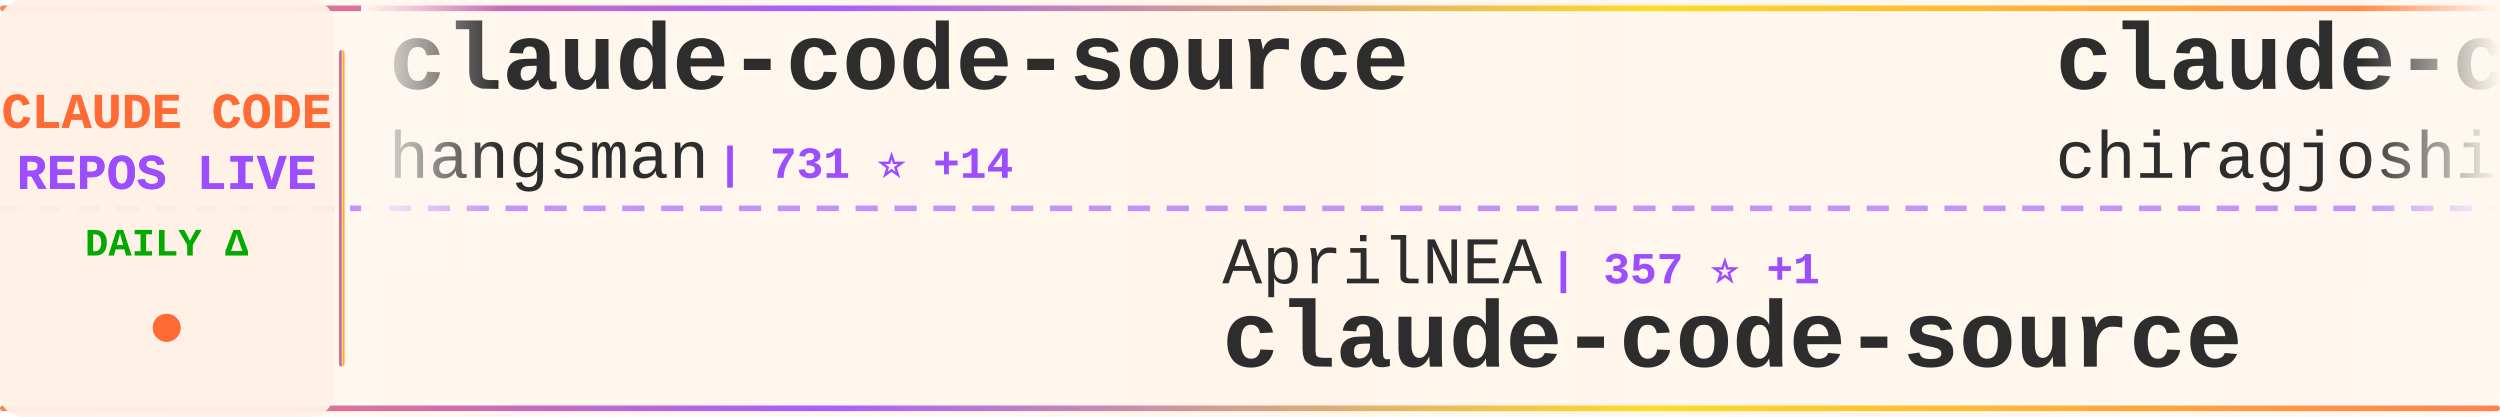
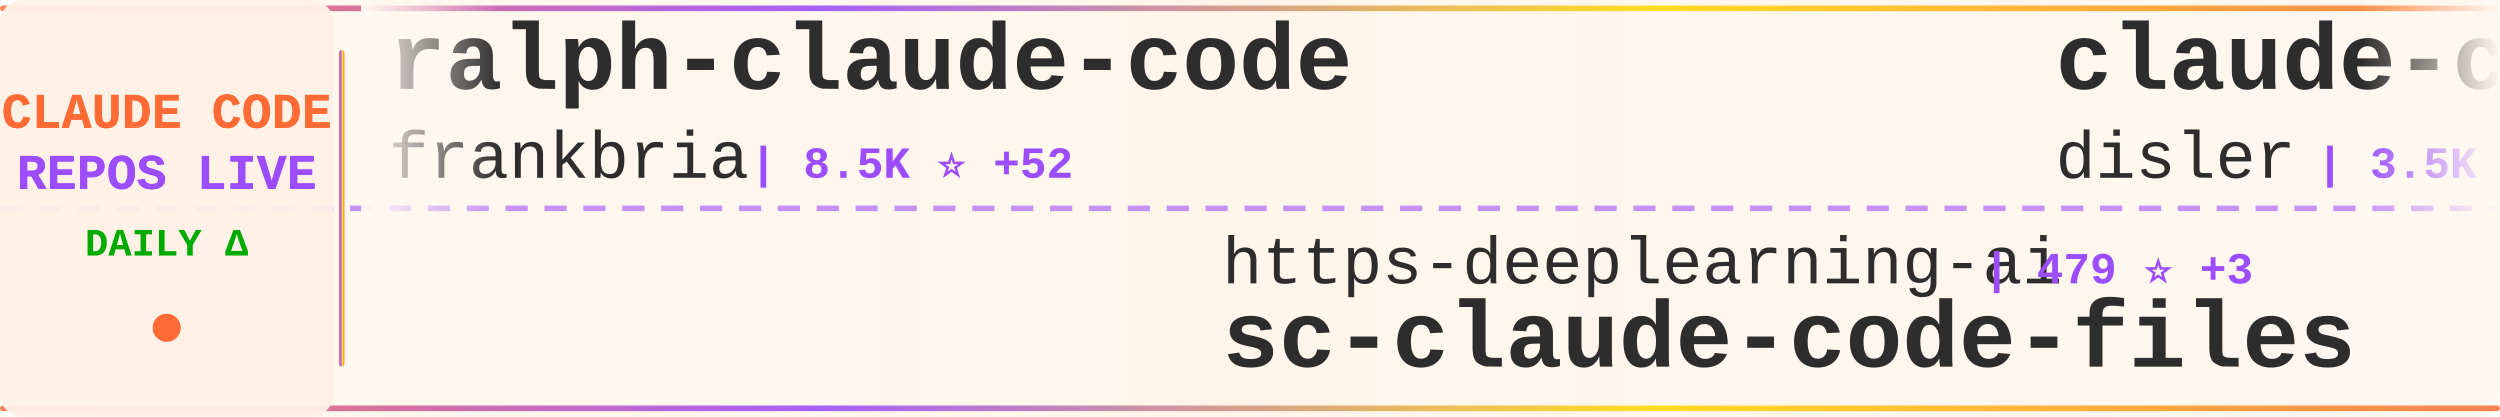
<svg xmlns="http://www.w3.org/2000/svg" width="900" height="150">
  <defs>
    <linearGradient id="tickerBg" x1="0%" y1="0%" x2="100%" y2="0%">
      <stop offset="0%" style="stop-color:#fff8f0;stop-opacity:0.98" />
      <stop offset="50%" style="stop-color:#fff5eb;stop-opacity:1" />
      <stop offset="100%" style="stop-color:#fff8f0;stop-opacity:0.98" />
    </linearGradient>
    <linearGradient id="borderGrad" x1="0%" y1="0%" x2="100%" y2="0%">
      <stop offset="0%" style="stop-color:#FF6B35;stop-opacity:0.85">
        <animate attributeName="stop-opacity" values="0.85;1;0.85" dur="2s" repeatCount="indefinite" />
      </stop>
      <stop offset="33%" style="stop-color:#9C4EFF;stop-opacity:0.9">
        <animate attributeName="stop-opacity" values="0.9;1;0.9" dur="2.2s" repeatCount="indefinite" />
      </stop>
      <stop offset="66%" style="stop-color:#FFD700;stop-opacity:0.85">
        <animate attributeName="stop-opacity" values="0.85;1;0.85" dur="1.8s" repeatCount="indefinite" />
      </stop>
      <stop offset="100%" style="stop-color:#FF6B35;stop-opacity:0.85">
        <animate attributeName="stop-opacity" values="0.85;1;0.85" dur="2s" repeatCount="indefinite" />
      </stop>
    </linearGradient>
    <filter id="textGlow">
      <feGaussianBlur stdDeviation="0.15" result="coloredBlur" />
      <feMerge>
        <feMergeNode in="coloredBlur" />
        <feMergeNode in="SourceGraphic" />
      </feMerge>
    </filter>
    <filter id="metricGlow">
      <feGaussianBlur stdDeviation="0.2" result="coloredBlur" />
      <feMerge>
        <feMergeNode in="coloredBlur" />
        <feMergeNode in="SourceGraphic" />
      </feMerge>
    </filter>
    <linearGradient id="leftFade" x1="0%" y1="0%" x2="100%" y2="0%">
      <stop offset="0%" style="stop-color:#fff8f0;stop-opacity:1" />
      <stop offset="100%" style="stop-color:#fff8f0;stop-opacity:0" />
    </linearGradient>
    <linearGradient id="rightFade" x1="0%" y1="0%" x2="100%" y2="0%">
      <stop offset="0%" style="stop-color:#fff8f0;stop-opacity:0" />
      <stop offset="100%" style="stop-color:#fff8f0;stop-opacity:1" />
    </linearGradient>
  </defs>
  <rect width="900" height="150" fill="url(#tickerBg)" rx="8" />
  <rect x="0" y="2" width="900" height="2" fill="url(#borderGrad)" rx="1" />
  <rect x="0" y="146" width="900" height="2" fill="url(#borderGrad)" rx="1" />
  <line x1="0" y1="75" x2="900" y2="75" stroke="#9C4EFF" stroke-width="2" stroke-dasharray="8 6" opacity="0.6" />
  <rect x="0" y="0" width="120" height="150" fill="#fff0e6" opacity="0.95" rx="8" />
  <text x="60" y="46" font-family="'Courier New', monospace" font-size="18" font-weight="bold" fill="#FF6B35" text-anchor="middle" filter="url(#textGlow)">
    CLAUDE CODE
  </text>
  <text x="60" y="68" font-family="'Courier New', monospace" font-size="18" font-weight="bold" fill="#9C4EFF" text-anchor="middle" filter="url(#textGlow)">
    REPOS LIVE
  </text>
  <text x="60" y="92" font-family="'Courier New', monospace" font-size="14" font-weight="bold" fill="#00aa00" text-anchor="middle">
    DAILY Δ
  </text>
  <circle cx="60" cy="118" r="5" fill="#FF6B35" filter="url(#metricGlow)">
    <animate attributeName="r" values="4;6;4" dur="1.5s" repeatCount="indefinite" />
    <animate attributeName="opacity" values="0.6;1;0.6" dur="1.5s" repeatCount="indefinite" />
  </circle>
  <rect x="122" y="18" width="2" height="114" fill="url(#borderGrad)" rx="1" />
  <clipPath id="tickerClip">
    <rect x="130" y="0" width="770" height="150" />
  </clipPath>
  <g clip-path="url(#tickerClip)">
    <g id="tickerItems">
      <animateTransform attributeName="transform" attributeType="XML" type="translate" from="0 0" to="-3000 0" dur="54s" repeatCount="indefinite" />
      <g transform="translate(0, 0)">
-         <text x="140" y="32" font-family="'Courier New', monospace" font-size="34" font-weight="bold" fill="#2d2d2d">claude-code-source</text>
-         <text x="140" y="64" font-family="'Courier New', monospace" font-size="24" font-weight="normal" fill="#2d2d2d" opacity="1.0">hangsman</text>
-         <text x="258" y="64" font-family="'Courier New', monospace" font-size="16" font-weight="bold" fill="#9C4EFF"> | 731 ⭐ +14</text>
+         <text x="140" y="32" font-family="'Courier New', monospace" font-size="34" font-weight="bold" fill="#2d2d2d">ralph-claude-code</text>
+         <text x="140" y="64" font-family="'Courier New', monospace" font-size="24" font-weight="normal" fill="#2d2d2d" opacity="1.0">frankbria</text>
+         <text x="270" y="64" font-family="'Courier New', monospace" font-size="16" font-weight="bold" fill="#9C4EFF"> | 8.5K ⭐ +52</text>
      </g>
      <g transform="translate(300, 0)">
-         <text x="140" y="102" font-family="'Courier New', monospace" font-size="24" font-weight="normal" fill="#2d2d2d" opacity="1.0">AprilNEA</text>
-         <text x="258" y="102" font-family="'Courier New', monospace" font-size="16" font-weight="bold" fill="#9C4EFF"> | 357 ⭐ +1</text>
-         <text x="140" y="132" font-family="'Courier New', monospace" font-size="34" font-weight="bold" fill="#2d2d2d">claude-code-source</text>
+         <text x="140" y="102" font-family="'Courier New', monospace" font-size="24" font-weight="normal" fill="#2d2d2d" opacity="1.0">https-deeplearning-ai</text>
+         <text x="414" y="102" font-family="'Courier New', monospace" font-size="16" font-weight="bold" fill="#9C4EFF"> | 479 ⭐ +3</text>
+         <text x="140" y="132" font-family="'Courier New', monospace" font-size="34" font-weight="bold" fill="#2d2d2d">sc-claude-code-files</text>
      </g>
      <g transform="translate(600, 0)">
-         <text x="140" y="32" font-family="'Courier New', monospace" font-size="34" font-weight="bold" fill="#2d2d2d">claude-code</text>
-         <text x="140" y="64" font-family="'Courier New', monospace" font-size="24" font-weight="normal" fill="#2d2d2d" opacity="1.0">chiragjoshi12</text>
-         <text x="318" y="64" font-family="'Courier New', monospace" font-size="16" font-weight="bold" fill="#9C4EFF"> | 171 ⭐ +6</text>
+         <text x="140" y="32" font-family="'Courier New', monospace" font-size="34" font-weight="bold" fill="#2d2d2d">claude-code-hooks-master...</text>
+         <text x="140" y="64" font-family="'Courier New', monospace" font-size="24" font-weight="normal" fill="#2d2d2d" opacity="1.0">disler</text>
+         <text x="234" y="64" font-family="'Courier New', monospace" font-size="16" font-weight="bold" fill="#9C4EFF"> | 3.5K ⭐ +5</text>
      </g>
      <g transform="translate(900, 0)">
-         <text x="140" y="102" font-family="'Courier New', monospace" font-size="24" font-weight="normal" fill="#2d2d2d" opacity="1.0">wanshuiyin</text>
-         <text x="282" y="102" font-family="'Courier New', monospace" font-size="16" font-weight="bold" fill="#9C4EFF"> | 5.6K ⭐ +91</text>
-         <text x="140" y="132" font-family="'Courier New', monospace" font-size="34" font-weight="bold" fill="#2d2d2d">Auto-claude-code-researc...</text>
+         <text x="140" y="102" font-family="'Courier New', monospace" font-size="24" font-weight="normal" fill="#2d2d2d" opacity="1.0">garrytan</text>
+         <text x="258" y="102" font-family="'Courier New', monospace" font-size="16" font-weight="bold" fill="#9C4EFF"> | 65.1K ⭐ +781</text>
+         <text x="140" y="132" font-family="'Courier New', monospace" font-size="34" font-weight="bold" fill="#2d2d2d">gstack</text>
      </g>
      <g transform="translate(1200, 0)">
-         <text x="140" y="32" font-family="'Courier New', monospace" font-size="34" font-weight="bold" fill="#2d2d2d">claude-code-reverse</text>
-         <text x="140" y="64" font-family="'Courier New', monospace" font-size="24" font-weight="normal" fill="#2d2d2d" opacity="1.0">Yuyz0112</text>
-         <text x="258" y="64" font-family="'Courier New', monospace" font-size="16" font-weight="bold" fill="#9C4EFF"> | 2.3K ⭐</text>
+         <text x="140" y="32" font-family="'Courier New', monospace" font-size="34" font-weight="bold" fill="#2d2d2d">claude-code-router</text>
+         <text x="140" y="64" font-family="'Courier New', monospace" font-size="24" font-weight="normal" fill="#2d2d2d" opacity="1.0">musistudio</text>
+         <text x="282" y="64" font-family="'Courier New', monospace" font-size="16" font-weight="bold" fill="#9C4EFF"> | 31.6K ⭐ +73</text>
      </g>
      <g transform="translate(1500, 0)">
-         <text x="140" y="102" font-family="'Courier New', monospace" font-size="24" font-weight="normal" fill="#2d2d2d" opacity="1.0">Pimzino</text>
-         <text x="246" y="102" font-family="'Courier New', monospace" font-size="16" font-weight="bold" fill="#9C4EFF"> | 3.6K ⭐ +6</text>
-         <text x="140" y="132" font-family="'Courier New', monospace" font-size="34" font-weight="bold" fill="#2d2d2d">claude-code-spec-workflo...</text>
+         <text x="140" y="102" font-family="'Courier New', monospace" font-size="24" font-weight="normal" fill="#2d2d2d" opacity="1.0">obra</text>
+         <text x="210" y="102" font-family="'Courier New', monospace" font-size="16" font-weight="bold" fill="#9C4EFF"> | 136.9K ⭐ +1.2K</text>
+         <text x="140" y="132" font-family="'Courier New', monospace" font-size="34" font-weight="bold" fill="#2d2d2d">superpowers</text>
      </g>
      <g transform="translate(1800, 0)">
-         <text x="140" y="32" font-family="'Courier New', monospace" font-size="34" font-weight="bold" fill="#2d2d2d">edmunds-claude-code</text>
-         <text x="140" y="64" font-family="'Courier New', monospace" font-size="24" font-weight="normal" fill="#2d2d2d" opacity="1.0">edmund-io</text>
-         <text x="270" y="64" font-family="'Courier New', monospace" font-size="16" font-weight="bold" fill="#9C4EFF"> | 1.4K ⭐</text>
+         <text x="140" y="32" font-family="'Courier New', monospace" font-size="34" font-weight="bold" fill="#2d2d2d">claude-code</text>
+         <text x="140" y="64" font-family="'Courier New', monospace" font-size="24" font-weight="normal" fill="#2d2d2d" opacity="1.0">freestylefly</text>
+         <text x="306" y="64" font-family="'Courier New', monospace" font-size="16" font-weight="bold" fill="#9C4EFF"> | 117 ⭐</text>
      </g>
      <g transform="translate(2100, 0)">
-         <text x="140" y="102" font-family="'Courier New', monospace" font-size="24" font-weight="normal" fill="#2d2d2d" opacity="1.0">qwibitai</text>
-         <text x="258" y="102" font-family="'Courier New', monospace" font-size="16" font-weight="bold" fill="#9C4EFF"> | 26.6K ⭐ +95</text>
-         <text x="140" y="132" font-family="'Courier New', monospace" font-size="34" font-weight="bold" fill="#2d2d2d">nanoclaw</text>
+         <text x="140" y="102" font-family="'Courier New', monospace" font-size="24" font-weight="normal" fill="#2d2d2d" opacity="1.0">chauncygu</text>
+         <text x="270" y="102" font-family="'Courier New', monospace" font-size="16" font-weight="bold" fill="#9C4EFF"> | 1.6K ⭐ +117</text>
+         <text x="140" y="132" font-family="'Courier New', monospace" font-size="34" font-weight="bold" fill="#2d2d2d">collection-claude-code-s...</text>
      </g>
      <g transform="translate(2400, 0)">
-         <text x="140" y="32" font-family="'Courier New', monospace" font-size="34" font-weight="bold" fill="#2d2d2d">claude-code-base-action</text>
-         <text x="140" y="64" font-family="'Courier New', monospace" font-size="24" font-weight="normal" fill="#2d2d2d" opacity="1.0">anthropics</text>
-         <text x="282" y="64" font-family="'Courier New', monospace" font-size="16" font-weight="bold" fill="#9C4EFF"> | 784 ⭐ +2</text>
+         <text x="140" y="32" font-family="'Courier New', monospace" font-size="34" font-weight="bold" fill="#2d2d2d">claude-code-source-code-...</text>
+         <text x="140" y="64" font-family="'Courier New', monospace" font-size="24" font-weight="normal" fill="#2d2d2d" opacity="1.0">ghuntley</text>
+         <text x="258" y="64" font-family="'Courier New', monospace" font-size="16" font-weight="bold" fill="#9C4EFF"> | 964 ⭐ +1</text>
      </g>
      <g transform="translate(2700, 0)">
-         <text x="140" y="102" font-family="'Courier New', monospace" font-size="24" font-weight="normal" fill="#2d2d2d" opacity="1.0">RishabhK103</text>
-         <text x="294" y="102" font-family="'Courier New', monospace" font-size="16" font-weight="bold" fill="#9C4EFF"> | 48 ⭐</text>
-         <text x="140" y="132" font-family="'Courier New', monospace" font-size="34" font-weight="bold" fill="#2d2d2d">claude-code</text>
+         <text x="140" y="102" font-family="'Courier New', monospace" font-size="24" font-weight="normal" fill="#2d2d2d" opacity="1.0">anthropics</text>
+         <text x="282" y="102" font-family="'Courier New', monospace" font-size="16" font-weight="bold" fill="#9C4EFF"> | 111.3K ⭐ +554</text>
+         <text x="140" y="132" font-family="'Courier New', monospace" font-size="34" font-weight="bold" fill="#2d2d2d">skills</text>
      </g>
      <g transform="translate(3000, 0)">
-         <text x="140" y="32" font-family="'Courier New', monospace" font-size="34" font-weight="bold" fill="#2d2d2d">claude-code-source</text>
-         <text x="140" y="64" font-family="'Courier New', monospace" font-size="24" font-weight="normal" fill="#2d2d2d" opacity="1.0">hangsman</text>
-         <text x="258" y="64" font-family="'Courier New', monospace" font-size="16" font-weight="bold" fill="#9C4EFF"> | 731 ⭐ +14</text>
+         <text x="140" y="32" font-family="'Courier New', monospace" font-size="34" font-weight="bold" fill="#2d2d2d">ralph-claude-code</text>
+         <text x="140" y="64" font-family="'Courier New', monospace" font-size="24" font-weight="normal" fill="#2d2d2d" opacity="1.0">frankbria</text>
+         <text x="270" y="64" font-family="'Courier New', monospace" font-size="16" font-weight="bold" fill="#9C4EFF"> | 8.5K ⭐ +52</text>
      </g>
      <g transform="translate(3300, 0)">
-         <text x="140" y="102" font-family="'Courier New', monospace" font-size="24" font-weight="normal" fill="#2d2d2d" opacity="1.0">AprilNEA</text>
-         <text x="258" y="102" font-family="'Courier New', monospace" font-size="16" font-weight="bold" fill="#9C4EFF"> | 357 ⭐ +1</text>
-         <text x="140" y="132" font-family="'Courier New', monospace" font-size="34" font-weight="bold" fill="#2d2d2d">claude-code-source</text>
+         <text x="140" y="102" font-family="'Courier New', monospace" font-size="24" font-weight="normal" fill="#2d2d2d" opacity="1.0">https-deeplearning-ai</text>
+         <text x="414" y="102" font-family="'Courier New', monospace" font-size="16" font-weight="bold" fill="#9C4EFF"> | 479 ⭐ +3</text>
+         <text x="140" y="132" font-family="'Courier New', monospace" font-size="34" font-weight="bold" fill="#2d2d2d">sc-claude-code-files</text>
      </g>
      <g transform="translate(3600, 0)">
-         <text x="140" y="32" font-family="'Courier New', monospace" font-size="34" font-weight="bold" fill="#2d2d2d">claude-code</text>
-         <text x="140" y="64" font-family="'Courier New', monospace" font-size="24" font-weight="normal" fill="#2d2d2d" opacity="1.0">chiragjoshi12</text>
-         <text x="318" y="64" font-family="'Courier New', monospace" font-size="16" font-weight="bold" fill="#9C4EFF"> | 171 ⭐ +6</text>
+         <text x="140" y="32" font-family="'Courier New', monospace" font-size="34" font-weight="bold" fill="#2d2d2d">claude-code-hooks-master...</text>
+         <text x="140" y="64" font-family="'Courier New', monospace" font-size="24" font-weight="normal" fill="#2d2d2d" opacity="1.0">disler</text>
+         <text x="234" y="64" font-family="'Courier New', monospace" font-size="16" font-weight="bold" fill="#9C4EFF"> | 3.5K ⭐ +5</text>
      </g>
      <g transform="translate(3900, 0)">
-         <text x="140" y="102" font-family="'Courier New', monospace" font-size="24" font-weight="normal" fill="#2d2d2d" opacity="1.0">wanshuiyin</text>
-         <text x="282" y="102" font-family="'Courier New', monospace" font-size="16" font-weight="bold" fill="#9C4EFF"> | 5.6K ⭐ +91</text>
-         <text x="140" y="132" font-family="'Courier New', monospace" font-size="34" font-weight="bold" fill="#2d2d2d">Auto-claude-code-researc...</text>
+         <text x="140" y="102" font-family="'Courier New', monospace" font-size="24" font-weight="normal" fill="#2d2d2d" opacity="1.0">garrytan</text>
+         <text x="258" y="102" font-family="'Courier New', monospace" font-size="16" font-weight="bold" fill="#9C4EFF"> | 65.1K ⭐ +781</text>
+         <text x="140" y="132" font-family="'Courier New', monospace" font-size="34" font-weight="bold" fill="#2d2d2d">gstack</text>
      </g>
    </g>
  </g>
  <rect x="130" y="0" width="50" height="100" fill="url(#leftFade)" />
  <rect x="850" y="0" width="50" height="100" fill="url(#rightFade)" />
</svg>
